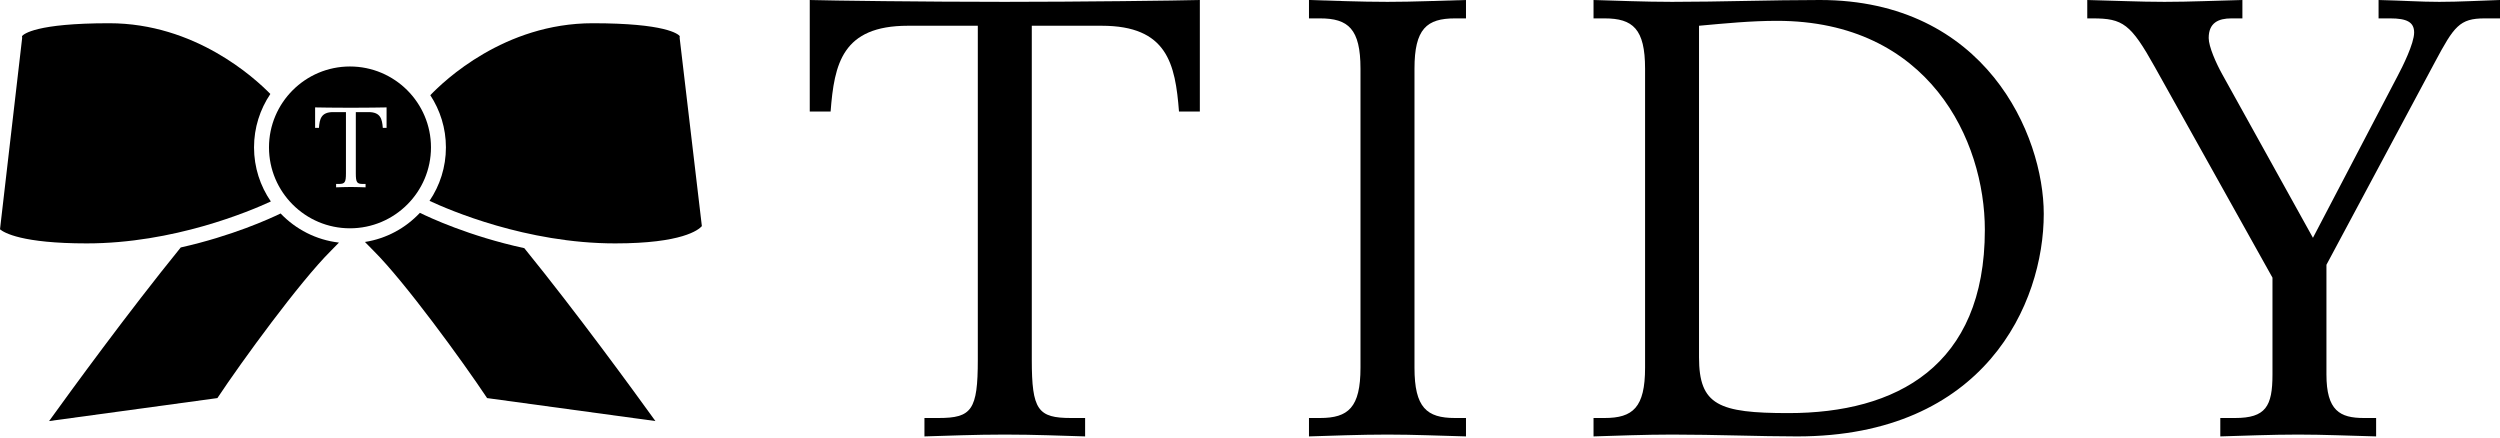
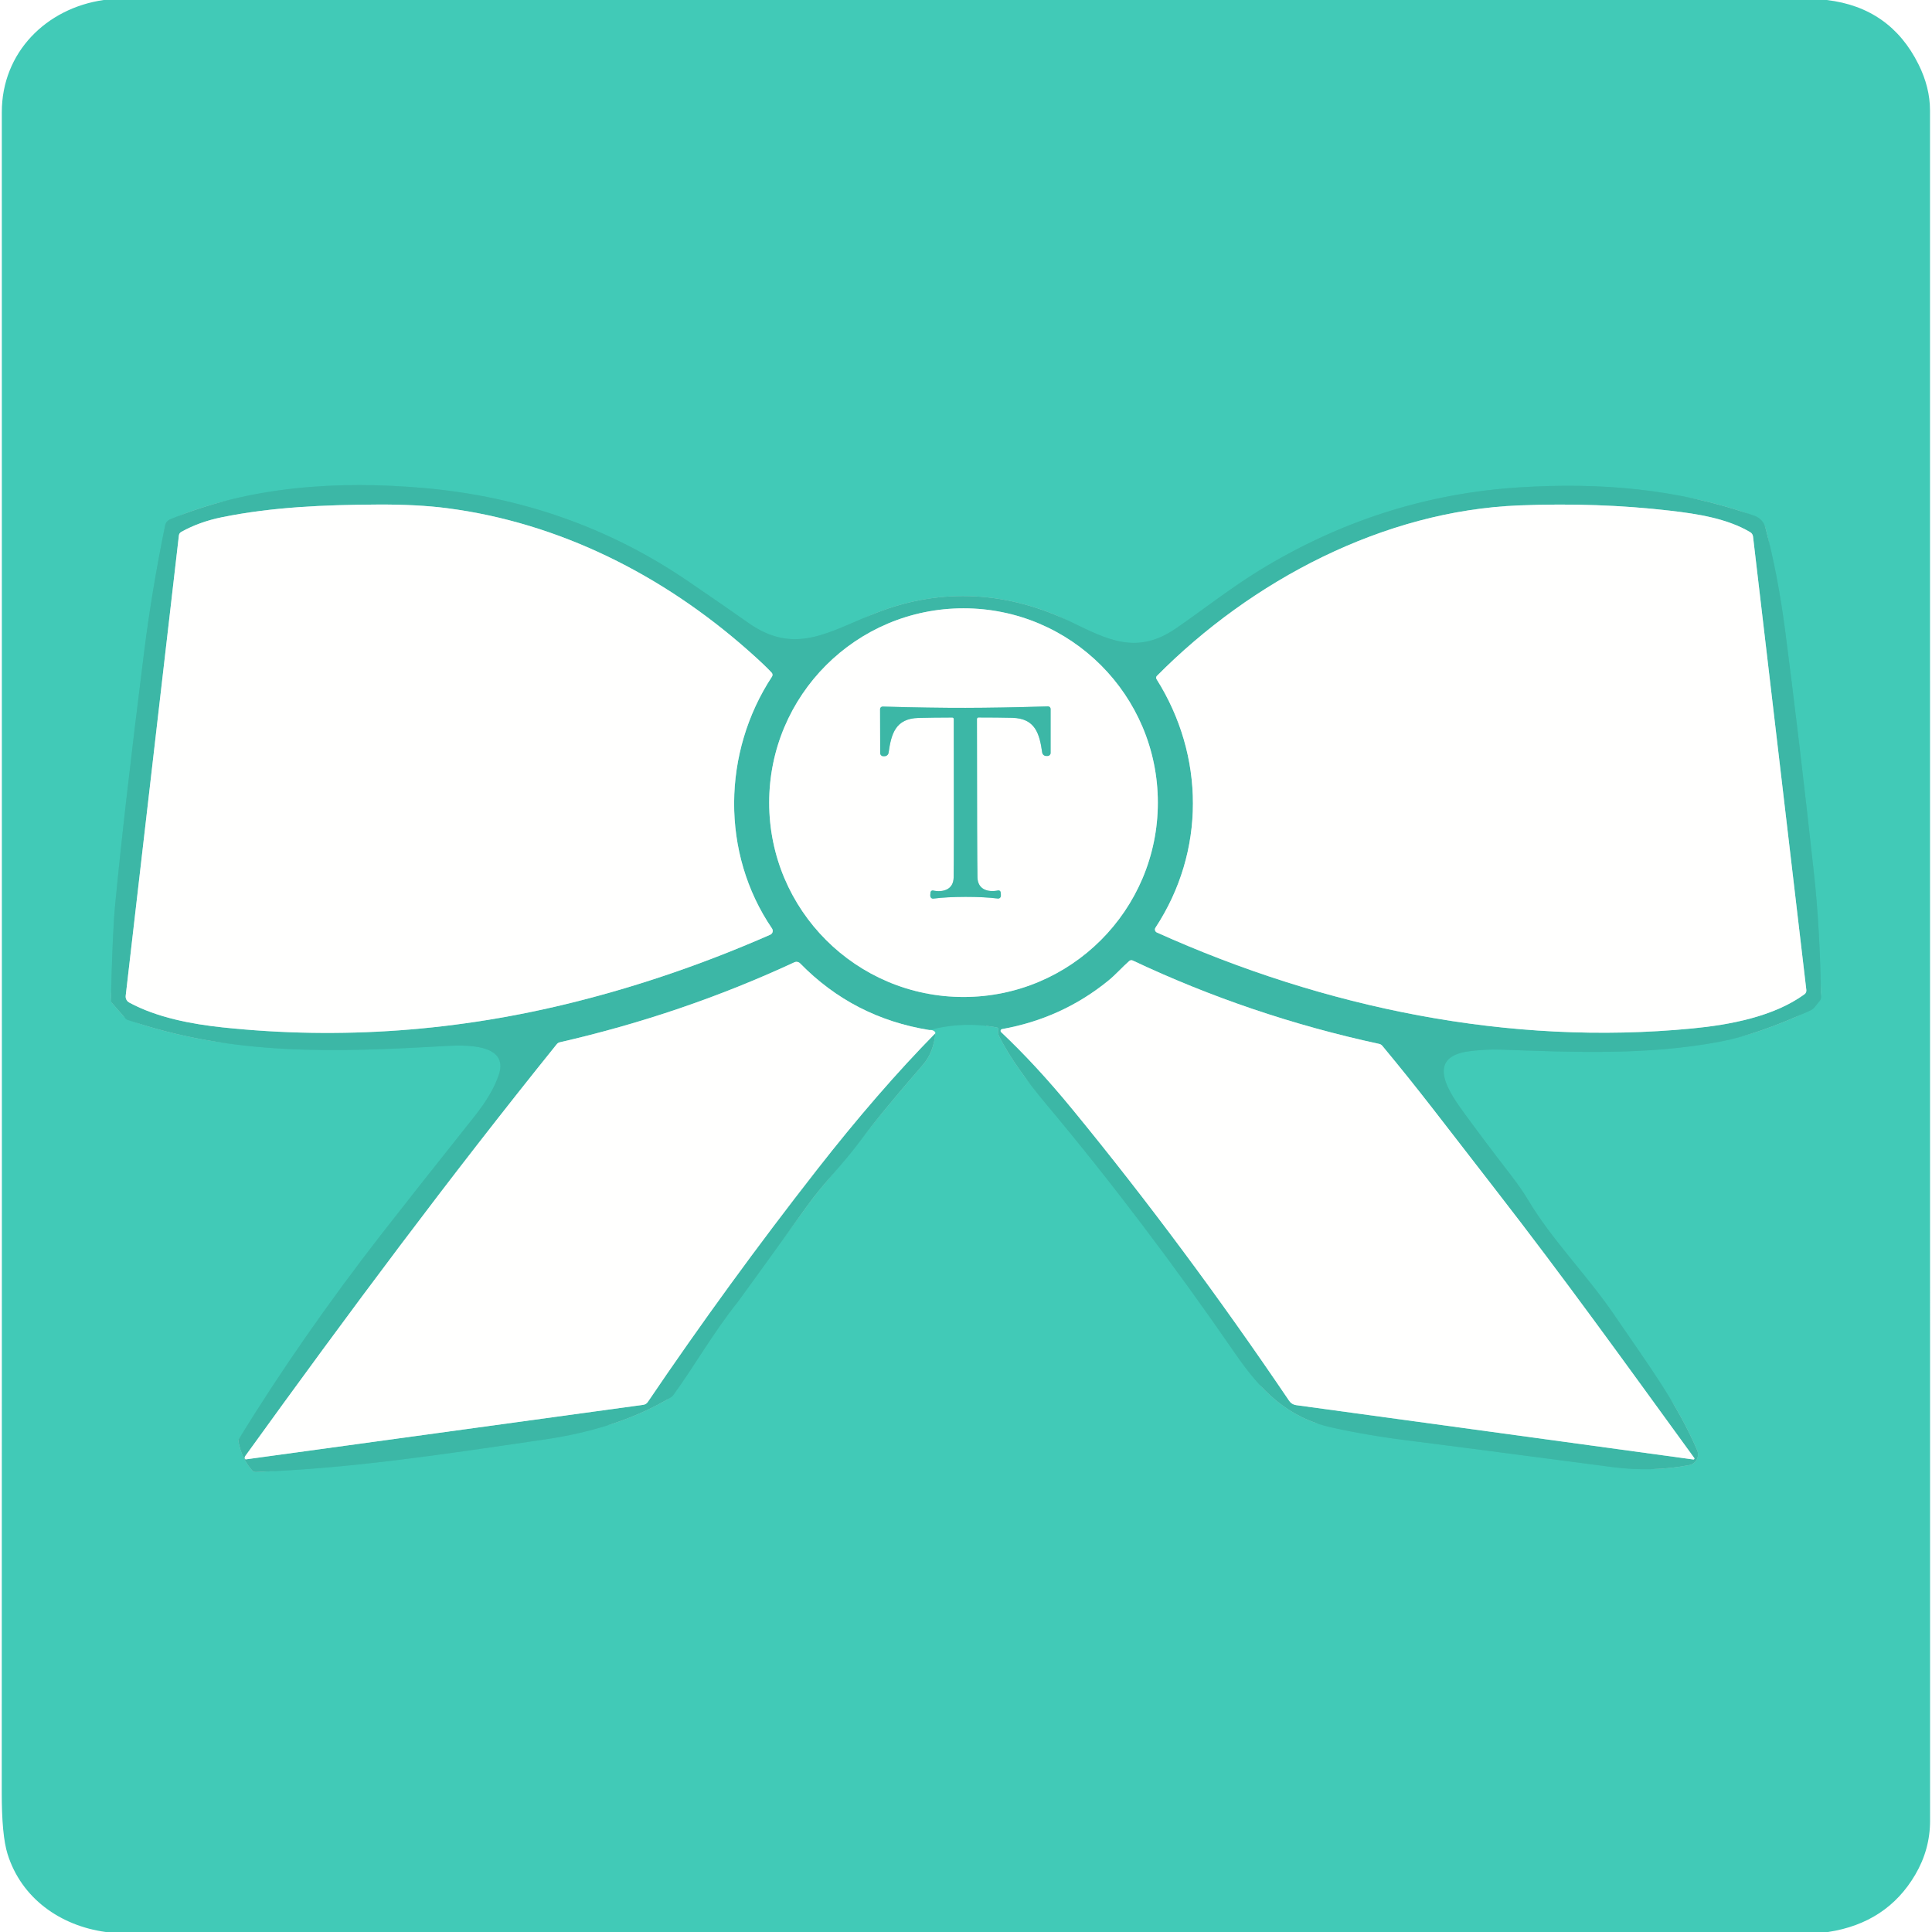
- <svg xmlns="http://www.w3.org/2000/svg" width="120" height="21" viewBox="0 0 800 140" fill="none" class="text-foreground md:w-[160px] md:h-[28px]" style="fill: none !important;">
-   <path d="M108.465 77.628C101.16 76.785 94.629 73.368 89.793 68.312C86.321 69.999 74.25 75.508 57.839 79.186C40.868 100.1 22.895 124.779 15.708 134.743L69.566 127.388C77.395 115.591 95.897 90.202 105.857 80.289C106.798 79.363 107.628 78.485 108.465 77.628Z" fill="currentColor" style="fill: oklch(0.129 0.042 264.695) !important;" />
-   <path d="M134.366 68.103C129.807 72.978 123.676 76.347 116.777 77.433C117.673 78.356 118.579 79.296 119.586 80.288C129.543 90.201 148.031 115.591 155.873 127.387L209.732 134.739C202.569 124.809 184.71 100.28 167.778 79.411C150.096 75.57 137.244 69.526 134.366 68.103Z" fill="currentColor" style="fill: oklch(0.129 0.042 264.695) !important;" />
-   <path d="M27.74 77.887C55.549 77.887 79.873 67.614 86.671 64.467C83.285 59.544 81.289 53.583 81.289 47.165C81.289 40.833 83.223 34.966 86.511 30.071C81.428 24.873 62.385 7.436 34.954 7.436C11.554 7.436 7.603 10.888 7.037 11.554C7.086 11.797 7.096 12.04 7.072 12.3L0 73.38C1.309 74.47 7.023 77.887 27.74 77.887Z" fill="currentColor" style="fill: oklch(0.129 0.042 264.695) !important;" />
-   <path d="M137.445 64.273C143.59 67.142 168.421 77.887 196.841 77.887C218.29 77.887 223.539 73.561 224.598 72.364L217.509 12.3C217.485 12.057 217.485 11.811 217.523 11.554C216.995 10.888 213.006 7.436 189.644 7.436C161.411 7.436 142.091 25.862 137.699 30.463C140.844 35.271 142.695 40.996 142.695 47.165C142.695 53.49 140.757 59.384 137.445 64.273Z" fill="currentColor" style="fill: oklch(0.129 0.042 264.695) !important;" />
-   <path d="M100.835 34.369C101.911 34.401 107.588 34.48 112.275 34.48C116.604 34.48 122.496 34.401 123.704 34.369V40.913H122.496C122.266 38.113 121.812 35.872 117.951 35.872H113.861V55.464C113.861 58.413 114.226 58.864 116.149 58.864H116.982V59.946C115.625 59.919 114.073 59.835 112.275 59.835C110.473 59.835 108.917 59.919 107.553 59.946V58.864H108.383C110.334 58.864 110.702 58.413 110.702 55.464V35.872H106.581C102.744 35.872 102.272 38.113 102.064 40.913H100.835V34.369ZM111.983 73.058C126.283 73.058 137.914 61.442 137.914 47.165C137.914 32.888 126.283 21.275 111.983 21.275C97.696 21.275 86.076 32.888 86.076 47.165C86.076 61.442 97.696 73.058 111.983 73.058Z" fill="currentColor" style="fill: oklch(0.129 0.042 264.695) !important;" />
-   <path d="M259.121 0V35.698H265.794C266.964 20.408 269.526 8.24 290.527 8.24H312.9V115.132C312.9 131.22 310.945 133.76 300.342 133.76H295.822V139.651C303.276 139.45 311.723 139.064 321.537 139.064C331.352 139.064 339.789 139.45 347.236 139.651V133.76H342.729C332.13 133.76 330.172 131.22 330.172 115.132V8.24H352.537C373.542 8.24 376.094 20.408 377.277 35.698H383.95V0C377.277 0.194 345.083 0.593 321.537 0.593C296.02 0.593 265.016 0.194 259.121 0Z" fill="currentColor" style="fill: oklch(0.129 0.042 264.695) !important;" />
-   <path d="M418.872 0V5.884H422.413C431.433 5.884 435.356 9.229 435.356 21.965V117.678C435.356 130.432 431.433 133.76 422.413 133.76H418.872V139.651C425.743 139.45 435.165 139.064 443.994 139.064C452.636 139.064 460.878 139.45 469.116 139.651V133.76H465.585C456.552 133.76 452.635 130.432 452.635 117.678V21.965C452.635 9.229 456.552 5.884 465.585 5.884H469.116V0C460.878 0.194 452.636 0.593 443.994 0.593C435.165 0.593 425.743 0.194 418.872 0Z" fill="currentColor" style="fill: oklch(0.129 0.042 264.695) !important;" />
-   <path d="M572.343 132.191C549.963 132.191 543.686 129.645 543.686 114.351V8.24C552.13 7.47 560.368 6.668 568.614 6.668C617.282 6.668 635.151 44.909 635.151 73.553C635.151 117.297 606.693 132.191 572.343 132.191ZM582.355 0C566.656 0 550.755 0.593 535.066 0.593C526.226 0.593 516.8 0.194 509.93 0V5.884H513.467C522.501 5.884 526.424 9.229 526.424 21.965V117.678C526.424 130.432 522.501 133.76 513.467 133.76H509.93V139.651C516.8 139.45 526.226 139.064 535.066 139.064C548.988 139.064 563.128 139.651 575.092 139.651C635.151 139.651 654.003 97.094 654.003 68.453C654.003 43.147 635.342 0 582.355 0Z" fill="currentColor" style="fill: oklch(0.129 0.042 264.695) !important;" />
-   <path d="M780.571 0.593C774.492 0.593 769.191 0.194 761.143 0V5.884H764.868C770.173 5.884 772.524 7.067 772.524 10.402C772.524 13.927 768.799 21.376 767.229 24.325L740.142 76.097L711.093 23.731C709.132 20.203 706.781 14.905 706.781 12.168C706.781 7.269 709.916 5.884 714.044 5.884H717.568V0C709.333 0.194 700.893 0.593 692.648 0.593C684.593 0.593 676.365 0.194 667.925 0V5.884H669.675C679.309 5.884 681.85 7.65 689.506 21.376L727.192 88.85V119.837C727.192 130.033 725.033 133.76 715.218 133.76H710.496V139.651C717.77 139.453 726.8 139.064 735.42 139.064C743.676 139.064 752.113 139.453 760.359 139.651V133.76H756.421C748.78 133.76 744.461 131.421 744.461 119.837V84.729L779.204 19.818C785.29 8.438 787.05 5.884 795.094 5.884H800V0C793.719 0.194 787.05 0.593 780.571 0.593Z" fill="currentColor" style="fill: oklch(0.129 0.042 264.695) !important;" />
+ <svg xmlns="http://www.w3.org/2000/svg" version="1.1" viewBox="0.00 0.00 512.00 512.00" width="128" height="128">
+   <g stroke-width="2.00" fill="none" stroke-linecap="butt">
+     <path stroke="#a0e5db" vector-effect="non-scaling-stroke" d="   M 247.90 273.79   Q 247.73 272.93 246.28 272.97" />
+     <path stroke="#3fc1af" vector-effect="non-scaling-stroke" d="   M 246.28 272.97   Q 255.24 270.61 264.21 272.29   A 0.45 0.45 0.0 0 1 264.56 272.84   Q 264.34 273.72 264.78 274.61   C 267.69 280.46 272.49 286.94 277.62 293.05   Q 302.89 323.23 327.31 358.66   C 334.15 368.58 341.13 375.68 353.01 378.32   Q 362.71 380.48 374.44 381.91   Q 380.36 382.63 427.31 388.79   Q 437.72 390.16 447.66 388.27   A 2.88 2.87 72.9 0 0 449.76 384.30   C 444.29 371.68 437.09 362.10 427.76 348.42   C 420.59 337.91 411.25 328.57 404.97 318.01   Q 403.19 315.01 399.89 310.75   Q 393.58 302.59 388.20 295.22   C 384.30 289.87 377.26 280.13 389.42 278.58   Q 393.78 278.03 397.65 278.16   C 417.71 278.88 436.66 279.65 455.69 276.08   Q 465.79 274.19 479.79 267.77   A 3.01 2.92 -81.6 0 0 480.85 266.96   L 482.27 265.21   A 1.44 1.43 -25.9 0 0 482.60 264.27   Q 482.30 245.89 480.72 231.47   Q 476.81 195.74 473.09 167.18   Q 471.13 152.13 467.84 139.78   A 4.50 4.48 2.3 0 0 465.00 136.71   C 444.58 129.47 423.94 127.82 402.75 129.15   Q 365.67 131.47 333.39 151.38   C 325.64 156.16 318.30 162.00 311.43 166.67   C 301.27 173.58 293.52 169.53 283.93 164.87   C 267.28 156.77 249.66 155.61 232.39 162.35   C 219.85 167.24 210.80 173.91 198.28 165.04   Q 192.92 161.25 182.41 154.07   Q 151.23 132.78 112.44 129.34   C 89.54 127.31 66.16 128.86 45.09 137.63   A 2.26 2.25 84.4 0 0 43.76 139.25   Q 40.26 156.34 38.21 172.64   Q 32.76 215.99 30.46 240.39   Q 29.84 246.99 29.38 265.03   A 1.07 1.06 26.1 0 0 29.63 265.74   L 33.34 270.00   A 0.88 0.86 -11.9 0 0 33.70 270.23   C 61.57 279.85 88.91 278.87 117.96 277.21   C 122.91 276.93 135.00 276.43 132.20 284.81   Q 130.52 289.86 125.70 295.91   Q 109.25 316.58 101.08 327.08   Q 80.02 354.18 63.32 381.32   A 0.99 0.96 56.0 0 0 63.19 382.04   Q 64.05 386.58 66.86 389.72   A 1.13 1.12 -22.0 0 0 67.77 390.10   C 93.68 389.06 115.82 385.64 144.31 381.48   Q 164.07 378.58 177.77 370.32   A 2.10 2.09 2.2 0 0 178.42 369.72   C 183.92 362.19 189.03 353.14 195.47 345.10   Q 196.12 344.29 213.85 319.66   C 218.44 313.29 223.23 308.75 228.29 301.93   Q 233.18 295.33 244.62 282.13   Q 247.38 278.95 247.90 273.79" />
+     <path stroke="#9edbd2" vector-effect="non-scaling-stroke" d="   M 246.28 272.97   Q 226.16 269.73 212.05 255.31   A 1.36 1.35 55.5 0 0 210.51 255.02   Q 180.91 268.76 148.34 276.22   A 1.43 1.40 -76.8 0 0 147.55 276.72   C 119.11 312.02 92.59 347.62 65.03 385.82   Q 64.81 386.11 64.85 386.46   A 0.31 0.31 0.0 0 0 65.20 386.74   L 170.48 372.29   A 1.69 1.67 12.8 0 0 171.66 371.56   Q 192.91 340.18 216.39 310.13   Q 232.74 289.20 247.90 273.79" />
+     <path stroke="#9edbd2" vector-effect="non-scaling-stroke" d="   M 204.50 178.26   Q 202.66 176.26 198.23 172.34   C 175.67 152.41 148.27 138.53 118.44 134.67   Q 110.53 133.65 99.99 133.71   C 85.91 133.79 72.15 134.36 58.82 137.07   Q 52.78 138.30 48.01 140.98   A 1.21 1.20 78.7 0 0 47.41 141.89   L 33.31 263.89   A 1.80 1.80 0.0 0 0 34.24 265.68   C 41.55 269.66 50.80 271.40 59.01 272.27   Q 105.90 277.23 152.69 265.44   Q 178.61 258.91 204.12 247.71   A 1.11 1.11 0.0 0 0 204.59 246.06   C 190.97 226.06 191.44 199.32 204.59 179.30   A 0.85 0.84 -50.3 0 0 204.50 178.26" />
+     <path stroke="#9edbd2" vector-effect="non-scaling-stroke" d="   M 306.49 179.97   C 319.30 200.28 319.50 225.62 306.21 245.85   A 0.87 0.87 0.0 0 0 306.58 247.12   C 351.04 267.13 399.99 277.25 448.49 272.55   C 458.39 271.59 470.05 269.43 478.21 263.49   A 1.22 1.22 0.0 0 0 478.70 262.37   L 464.57 142.18   A 1.55 1.55 0.0 0 0 463.81 141.02   C 457.69 137.40 449.91 136.19 442.71 135.35   Q 423.42 133.11 402.53 133.94   C 366.71 135.37 331.70 153.77 306.58 179.13   A 0.69 0.68 51.6 0 0 306.49 179.97" />
+     <path stroke="#9edbd2" vector-effect="non-scaling-stroke" d="   M 306.84 212.71   A 51.50 51.50 0.0 0 0 255.34 161.21   A 51.50 51.50 0.0 0 0 203.84 212.71   A 51.50 51.50 0.0 0 0 255.34 264.21   A 51.50 51.50 0.0 0 0 306.84 212.71" />
+     <path stroke="#9edbd2" vector-effect="non-scaling-stroke" d="   M 449.00 386.39   C 430.21 360.54 414.72 338.97 396.49 315.49   C 381.57 296.27 376.46 289.36 366.33 277.15   A 1.47 1.46 76.5 0 0 365.52 276.65   Q 331.41 269.28 300.20 254.55   A 0.87 0.86 37.0 0 0 299.25 254.68   C 297.46 256.24 295.70 258.27 293.73 259.87   Q 281.44 269.88 265.56 272.72   A 0.47 0.47 0.0 0 0 265.32 273.53   Q 274.55 282.22 284.24 294.03   Q 313.79 330.06 341.66 371.26   A 2.61 2.61 0.0 0 0 343.45 372.37   L 448.76 386.78   A 0.25 0.25 0.0 0 0 449.00 386.39" />
+     <path stroke="#9edbd2" vector-effect="non-scaling-stroke" d="   M 255.89 237.68   Q 260.92 237.68 264.45 238.12   A 0.69 0.69 0.0 0 0 265.19 237.65   Q 265.31 237.31 265.18 236.44   A 0.56 0.56 0.0 0 0 264.51 235.98   C 261.92 236.51 259.12 235.82 259.04 232.53   Q 258.92 227.02 258.90 190.54   A 0.40 0.40 0.0 0 1 259.30 190.14   Q 264.40 190.14 268.25 190.23   C 274.36 190.37 275.48 194.44 276.19 199.41   A 1.08 1.08 0.0 0 0 277.26 200.34   L 277.62 200.34   A 0.80 0.80 0.0 0 0 278.42 199.54   L 278.42 187.87   A 0.67 0.67 0.0 0 0 277.72 187.20   Q 264.99 187.58 255.83 187.59   Q 246.67 187.61 233.93 187.25   A 0.67 0.67 0.0 0 0 233.23 187.93   L 233.26 199.60   A 0.80 0.80 0.0 0 0 234.06 200.40   L 234.42 200.40   A 1.08 1.08 0.0 0 0 235.49 199.46   C 236.19 194.49 237.30 190.42 243.41 190.26   Q 247.26 190.16 252.36 190.15   A 0.40 0.40 0.0 0 1 252.76 190.55   Q 252.83 227.03 252.73 232.54   C 252.66 235.83 249.86 236.53 247.27 236.00   A 0.56 0.56 0.0 0 0 246.60 236.46   Q 246.47 237.33 246.59 237.67   A 0.69 0.69 0.0 0 0 247.33 238.14   Q 250.86 237.69 255.89 237.68" />
+   </g>
+   <path fill="#41cab7" d="   M 484.10 0.00   Q 500.93 1.99 508.42 17.04   Q 511.47 23.17 511.47 29.25   Q 511.50 255.87 511.49 482.50   Q 511.49 490.11 507.58 496.78   Q 500.07 509.61 484.47 512.00   L 28.02 512.00   C 15.93 510.34 5.67 503.04 2.01 491.36   Q 0.45 486.40 0.46 474.98   Q 0.53 371.04 0.48 29.75   C 0.47 13.83 12.32 2.16 27.49 0.00   L 484.10 0.00   Z   M 247.90 273.79   Q 247.73 272.93 246.28 272.97   Q 255.24 270.61 264.21 272.29   A 0.45 0.45 0.0 0 1 264.56 272.84   Q 264.34 273.72 264.78 274.61   C 267.69 280.46 272.49 286.94 277.62 293.05   Q 302.89 323.23 327.31 358.66   C 334.15 368.58 341.13 375.68 353.01 378.32   Q 362.71 380.48 374.44 381.91   Q 380.36 382.63 427.31 388.79   Q 437.72 390.16 447.66 388.27   A 2.88 2.87 72.9 0 0 449.76 384.30   C 444.29 371.68 437.09 362.10 427.76 348.42   C 420.59 337.91 411.25 328.57 404.97 318.01   Q 403.19 315.01 399.89 310.75   Q 393.58 302.59 388.20 295.22   C 384.30 289.87 377.26 280.13 389.42 278.58   Q 393.78 278.03 397.65 278.16   C 417.71 278.88 436.66 279.65 455.69 276.08   Q 465.79 274.19 479.79 267.77   A 3.01 2.92 -81.6 0 0 480.85 266.96   L 482.27 265.21   A 1.44 1.43 -25.9 0 0 482.60 264.27   Q 482.30 245.89 480.72 231.47   Q 476.81 195.74 473.09 167.18   Q 471.13 152.13 467.84 139.78   A 4.50 4.48 2.3 0 0 465.00 136.71   C 444.58 129.47 423.94 127.82 402.75 129.15   Q 365.67 131.47 333.39 151.38   C 325.64 156.16 318.30 162.00 311.43 166.67   C 301.27 173.58 293.52 169.53 283.93 164.87   C 267.28 156.77 249.66 155.61 232.39 162.35   C 219.85 167.24 210.80 173.91 198.28 165.04   Q 192.92 161.25 182.41 154.07   Q 151.23 132.78 112.44 129.34   C 89.54 127.31 66.16 128.86 45.09 137.63   A 2.26 2.25 84.4 0 0 43.76 139.25   Q 40.26 156.34 38.21 172.64   Q 32.76 215.99 30.46 240.39   Q 29.84 246.99 29.38 265.03   A 1.07 1.06 26.1 0 0 29.63 265.74   L 33.34 270.00   A 0.88 0.86 -11.9 0 0 33.70 270.23   C 61.57 279.85 88.91 278.87 117.96 277.21   C 122.91 276.93 135.00 276.43 132.20 284.81   Q 130.52 289.86 125.70 295.91   Q 109.25 316.58 101.08 327.08   Q 80.02 354.18 63.32 381.32   A 0.99 0.96 56.0 0 0 63.19 382.04   Q 64.05 386.58 66.86 389.72   A 1.13 1.12 -22.0 0 0 67.77 390.10   C 93.68 389.06 115.82 385.64 144.31 381.48   Q 164.07 378.58 177.77 370.32   A 2.10 2.09 2.2 0 0 178.42 369.72   C 183.92 362.19 189.03 353.14 195.47 345.10   Q 196.12 344.29 213.85 319.66   C 218.44 313.29 223.23 308.75 228.29 301.93   Q 233.18 295.33 244.62 282.13   Q 247.38 278.95 247.90 273.79   Z" />
+   <path fill="#3cb7a6" d="   M 246.28 272.97   Q 226.16 269.73 212.05 255.31   A 1.36 1.35 55.5 0 0 210.51 255.02   Q 180.91 268.76 148.34 276.22   A 1.43 1.40 -76.8 0 0 147.55 276.72   C 119.11 312.02 92.59 347.62 65.03 385.82   Q 64.81 386.11 64.85 386.46   A 0.31 0.31 0.0 0 0 65.20 386.74   L 170.48 372.29   A 1.69 1.67 12.8 0 0 171.66 371.56   Q 192.91 340.18 216.39 310.13   Q 232.74 289.20 247.90 273.79   Q 247.38 278.95 244.62 282.13   Q 233.18 295.33 228.29 301.93   C 223.23 308.75 218.44 313.29 213.85 319.66   Q 196.12 344.29 195.47 345.10   C 189.03 353.14 183.92 362.19 178.42 369.72   A 2.10 2.09 2.2 0 1 177.77 370.32   Q 164.07 378.58 144.31 381.48   C 115.82 385.64 93.68 389.06 67.77 390.10   A 1.13 1.12 -22.0 0 1 66.86 389.72   Q 64.05 386.58 63.19 382.04   A 0.99 0.96 56.0 0 1 63.32 381.32   Q 80.02 354.18 101.08 327.08   Q 109.25 316.58 125.70 295.91   Q 130.52 289.86 132.20 284.81   C 135.00 276.43 122.91 276.93 117.96 277.21   C 88.91 278.87 61.57 279.85 33.70 270.23   A 0.88 0.86 -11.9 0 1 33.34 270.00   L 29.63 265.74   A 1.07 1.06 26.1 0 1 29.38 265.03   Q 29.84 246.99 30.46 240.39   Q 32.76 215.99 38.21 172.64   Q 40.26 156.34 43.76 139.25   A 2.26 2.25 84.4 0 1 45.09 137.63   C 66.16 128.86 89.54 127.31 112.44 129.34   Q 151.23 132.78 182.41 154.07   Q 192.92 161.25 198.28 165.04   C 210.80 173.91 219.85 167.24 232.39 162.35   C 249.66 155.61 267.28 156.77 283.93 164.87   C 293.52 169.53 301.27 173.58 311.43 166.67   C 318.30 162.00 325.64 156.16 333.39 151.38   Q 365.67 131.47 402.75 129.15   C 423.94 127.82 444.58 129.47 465.00 136.71   A 4.50 4.48 2.3 0 1 467.84 139.78   Q 471.13 152.13 473.09 167.18   Q 476.81 195.74 480.72 231.47   Q 482.30 245.89 482.60 264.27   A 1.44 1.43 -25.9 0 1 482.27 265.21   L 480.85 266.96   A 3.01 2.92 -81.6 0 1 479.79 267.77   Q 465.79 274.19 455.69 276.08   C 436.66 279.65 417.71 278.88 397.65 278.16   Q 393.78 278.03 389.42 278.58   C 377.26 280.13 384.30 289.87 388.20 295.22   Q 393.58 302.59 399.89 310.75   Q 403.19 315.01 404.97 318.01   C 411.25 328.57 420.59 337.91 427.76 348.42   C 437.09 362.10 444.29 371.68 449.76 384.30   A 2.88 2.87 72.9 0 1 447.66 388.27   Q 437.72 390.16 427.31 388.79   Q 380.36 382.63 374.44 381.91   Q 362.71 380.48 353.01 378.32   C 341.13 375.68 334.15 368.58 327.31 358.66   Q 302.89 323.23 277.62 293.05   C 272.49 286.94 267.69 280.46 264.78 274.61   Q 264.34 273.72 264.56 272.84   A 0.45 0.45 0.0 0 0 264.21 272.29   Q 255.24 270.61 246.28 272.97   Z   M 204.50 178.26   Q 202.66 176.26 198.23 172.34   C 175.67 152.41 148.27 138.53 118.44 134.67   Q 110.53 133.65 99.99 133.71   C 85.91 133.79 72.15 134.36 58.82 137.07   Q 52.78 138.30 48.01 140.98   A 1.21 1.20 78.7 0 0 47.41 141.89   L 33.31 263.89   A 1.80 1.80 0.0 0 0 34.24 265.68   C 41.55 269.66 50.80 271.40 59.01 272.27   Q 105.90 277.23 152.69 265.44   Q 178.61 258.91 204.12 247.71   A 1.11 1.11 0.0 0 0 204.59 246.06   C 190.97 226.06 191.44 199.32 204.59 179.30   A 0.85 0.84 -50.3 0 0 204.50 178.26   Z   M 306.49 179.97   C 319.30 200.28 319.50 225.62 306.21 245.85   A 0.87 0.87 0.0 0 0 306.58 247.12   C 351.04 267.13 399.99 277.25 448.49 272.55   C 458.39 271.59 470.05 269.43 478.21 263.49   A 1.22 1.22 0.0 0 0 478.70 262.37   L 464.57 142.18   A 1.55 1.55 0.0 0 0 463.81 141.02   C 457.69 137.40 449.91 136.19 442.71 135.35   Q 423.42 133.11 402.53 133.94   C 366.71 135.37 331.70 153.77 306.58 179.13   A 0.69 0.68 51.6 0 0 306.49 179.97   Z   M 306.84 212.71   A 51.50 51.50 0.0 0 0 255.34 161.21   A 51.50 51.50 0.0 0 0 203.84 212.71   A 51.50 51.50 0.0 0 0 255.34 264.21   A 51.50 51.50 0.0 0 0 306.84 212.71   Z   M 449.00 386.39   C 430.21 360.54 414.72 338.97 396.49 315.49   C 381.57 296.27 376.46 289.36 366.33 277.15   A 1.47 1.46 76.5 0 0 365.52 276.65   Q 331.41 269.28 300.20 254.55   A 0.87 0.86 37.0 0 0 299.25 254.68   C 297.46 256.24 295.70 258.27 293.73 259.87   Q 281.44 269.88 265.56 272.72   A 0.47 0.47 0.0 0 0 265.32 273.53   Q 274.55 282.22 284.24 294.03   Q 313.79 330.06 341.66 371.26   A 2.61 2.61 0.0 0 0 343.45 372.37   L 448.76 386.78   A 0.25 0.25 0.0 0 0 449.00 386.39   Z" />
+   <path fill="#fffffe" d="   M 204.59 179.30   C 191.44 199.32 190.97 226.06 204.59 246.06   A 1.11 1.11 0.0 0 1 204.12 247.71   Q 178.61 258.91 152.69 265.44   Q 105.90 277.23 59.01 272.27   C 50.80 271.40 41.55 269.66 34.24 265.68   A 1.80 1.80 0.0 0 1 33.31 263.89   L 47.41 141.89   A 1.21 1.20 78.7 0 1 48.01 140.98   Q 52.78 138.30 58.82 137.07   C 72.15 134.36 85.91 133.79 99.99 133.71   Q 110.53 133.65 118.44 134.67   C 148.27 138.53 175.67 152.41 198.23 172.34   Q 202.66 176.26 204.50 178.26   A 0.85 0.84 -50.3 0 1 204.59 179.30   Z" />
+   <path fill="#fffffe" d="   M 306.49 179.97   A 0.69 0.68 51.6 0 1 306.58 179.13   C 331.70 153.77 366.71 135.37 402.53 133.94   Q 423.42 133.11 442.71 135.35   C 449.91 136.19 457.69 137.40 463.81 141.02   A 1.55 1.55 0.0 0 1 464.57 142.18   L 478.70 262.37   A 1.22 1.22 0.0 0 1 478.21 263.49   C 470.05 269.43 458.39 271.59 448.49 272.55   C 399.99 277.25 351.04 267.13 306.58 247.12   A 0.87 0.87 0.0 0 1 306.21 245.85   C 319.50 225.62 319.30 200.28 306.49 179.97   Z" />
+   <path fill="#fffffe" d="   M 306.84 212.71   A 51.50 51.50 0.0 0 1 255.34 264.21   A 51.50 51.50 0.0 0 1 203.84 212.71   A 51.50 51.50 0.0 0 1 255.34 161.21   A 51.50 51.50 0.0 0 1 306.84 212.71   Z   M 255.89 237.68   Q 260.92 237.68 264.45 238.12   A 0.69 0.69 0.0 0 0 265.19 237.65   Q 265.31 237.31 265.18 236.44   A 0.56 0.56 0.0 0 0 264.51 235.98   C 261.92 236.51 259.12 235.82 259.04 232.53   Q 258.92 227.02 258.90 190.54   A 0.40 0.40 0.0 0 1 259.30 190.14   Q 264.40 190.14 268.25 190.23   C 274.36 190.37 275.48 194.44 276.19 199.41   A 1.08 1.08 0.0 0 0 277.26 200.34   L 277.62 200.34   A 0.80 0.80 0.0 0 0 278.42 199.54   L 278.42 187.87   A 0.67 0.67 0.0 0 0 277.72 187.20   Q 264.99 187.58 255.83 187.59   Q 246.67 187.61 233.93 187.25   A 0.67 0.67 0.0 0 0 233.23 187.93   L 233.26 199.60   A 0.80 0.80 0.0 0 0 234.06 200.40   L 234.42 200.40   A 1.08 1.08 0.0 0 0 235.49 199.46   C 236.19 194.49 237.30 190.42 243.41 190.26   Q 247.26 190.16 252.36 190.15   A 0.40 0.40 0.0 0 1 252.76 190.55   Q 252.83 227.03 252.73 232.54   C 252.66 235.83 249.86 236.53 247.27 236.00   A 0.56 0.56 0.0 0 0 246.60 236.46   Q 246.47 237.33 246.59 237.67   A 0.69 0.69 0.0 0 0 247.33 238.14   Q 250.86 237.69 255.89 237.68   Z" />
+   <path fill="#3cb7a6" d="   M 255.83 187.59   Q 264.99 187.58 277.72 187.20   A 0.67 0.67 0.0 0 1 278.42 187.87   L 278.42 199.54   A 0.80 0.80 0.0 0 1 277.62 200.34   L 277.26 200.34   A 1.08 1.08 0.0 0 1 276.19 199.41   C 275.48 194.44 274.36 190.37 268.25 190.23   Q 264.40 190.14 259.30 190.14   A 0.40 0.40 0.0 0 0 258.90 190.54   Q 258.92 227.02 259.04 232.53   C 259.12 235.82 261.92 236.51 264.51 235.98   A 0.56 0.56 0.0 0 1 265.18 236.44   Q 265.31 237.31 265.19 237.65   A 0.69 0.69 0.0 0 1 264.45 238.12   Q 260.92 237.68 255.89 237.68   Q 250.86 237.69 247.33 238.14   A 0.69 0.69 0.0 0 1 246.59 237.67   Q 246.47 237.33 246.60 236.46   A 0.56 0.56 0.0 0 1 247.27 236.00   C 249.86 236.53 252.66 235.83 252.73 232.54   Q 252.83 227.03 252.76 190.55   A 0.40 0.40 0.0 0 0 252.36 190.15   Q 247.26 190.16 243.41 190.26   C 237.30 190.42 236.19 194.49 235.49 199.46   A 1.08 1.08 0.0 0 1 234.42 200.40   L 234.06 200.40   A 0.80 0.80 0.0 0 1 233.26 199.60   L 233.23 187.93   A 0.67 0.67 0.0 0 1 233.93 187.25   Q 246.67 187.61 255.83 187.59   Z" />
+   <path fill="#fffffe" d="   M 449.00 386.39   A 0.25 0.25 0.0 0 1 448.76 386.78   L 343.45 372.37   A 2.61 2.61 0.0 0 1 341.66 371.26   Q 313.79 330.06 284.24 294.03   Q 274.55 282.22 265.32 273.53   A 0.47 0.47 0.0 0 1 265.56 272.72   Q 281.44 269.88 293.73 259.87   C 295.70 258.27 297.46 256.24 299.25 254.68   A 0.87 0.86 37.0 0 1 300.20 254.55   Q 331.41 269.28 365.52 276.65   A 1.47 1.46 76.5 0 1 366.33 277.15   C 376.46 289.36 381.57 296.27 396.49 315.49   C 414.72 338.97 430.21 360.54 449.00 386.39   Z" />
+   <path fill="#fffffe" d="   M 246.28 272.97   Q 247.73 272.93 247.90 273.79   Q 232.74 289.20 216.39 310.13   Q 192.91 340.18 171.66 371.56   A 1.69 1.67 12.8 0 1 170.48 372.29   L 65.20 386.74   A 0.31 0.31 0.0 0 1 64.85 386.46   Q 64.81 386.11 65.03 385.82   C 92.59 347.62 119.11 312.02 147.55 276.72   A 1.43 1.40 -76.8 0 1 148.34 276.22   Q 180.91 268.76 210.51 255.02   A 1.36 1.35 55.5 0 1 212.05 255.31   Q 226.16 269.73 246.28 272.97   Z" />
</svg>
